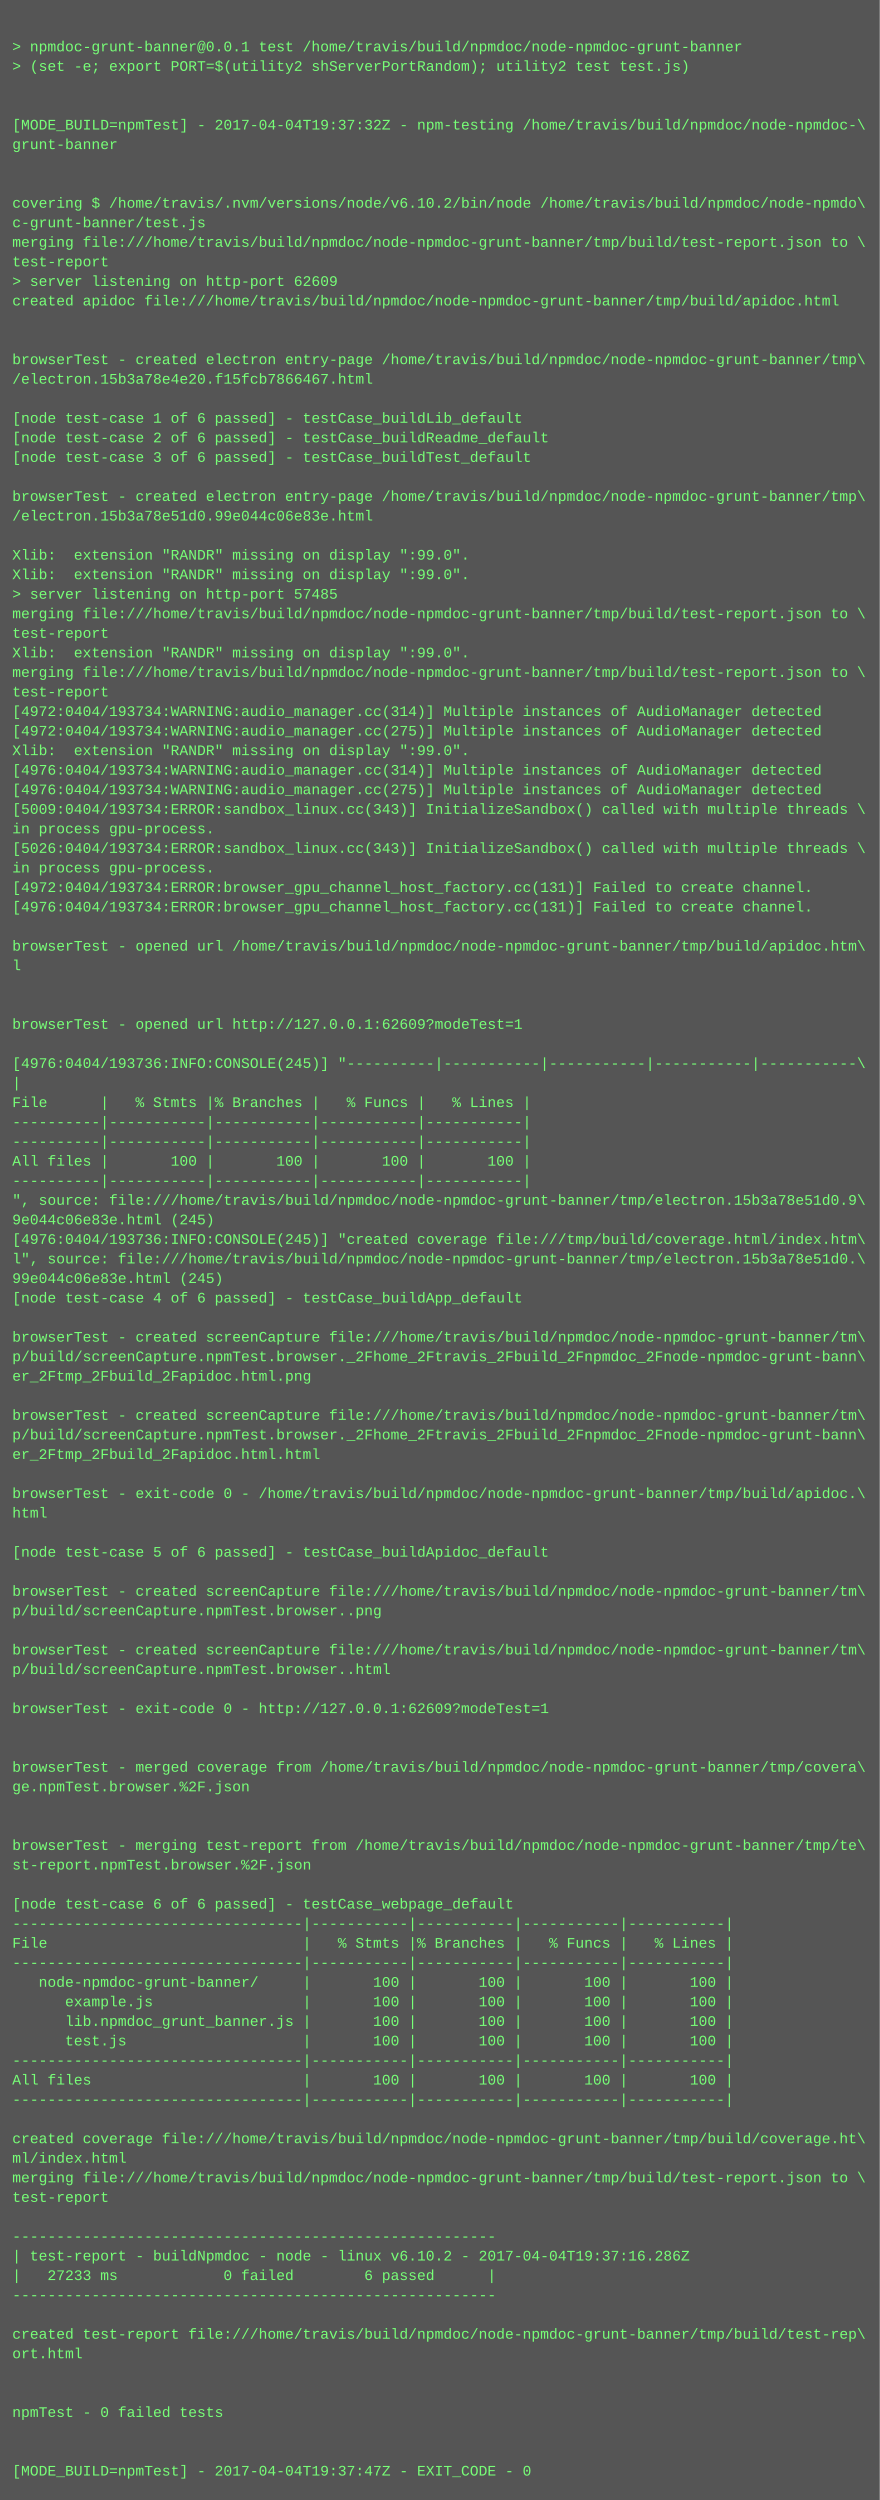
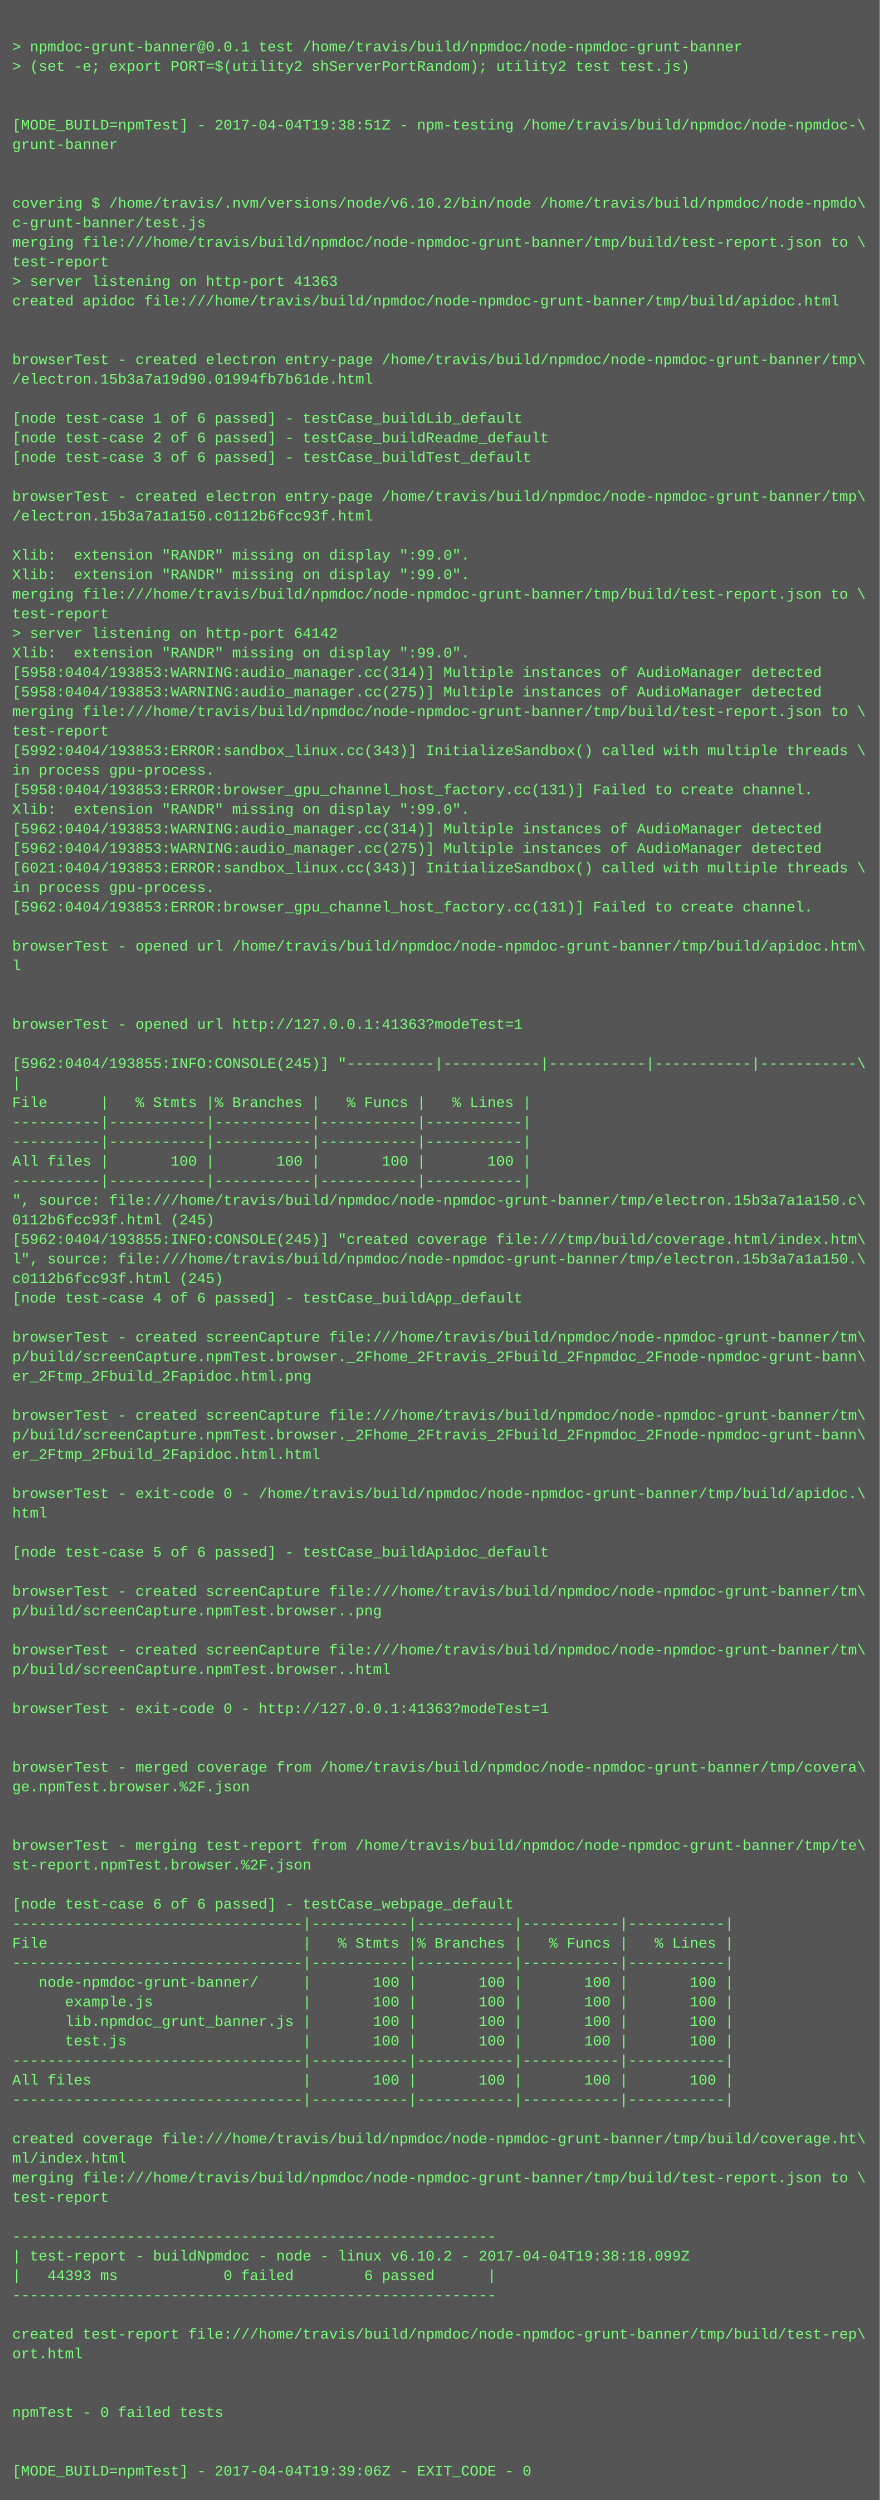
<svg xmlns="http://www.w3.org/2000/svg" height="2046" width="720">
  <rect height="2046" fill="#555" width="720" />
  <text fill="#7f7" font-family="Courier New" font-size="12" xml:space="preserve">
    <tspan x="10" y="26" />
    <tspan x="10" y="42">&gt; npmdoc-grunt-banner@0.0.1 test /home/travis/build/npmdoc/node-npmdoc-grunt-banner</tspan>
    <tspan x="10" y="58">&gt; (set -e; export PORT=$(utility2 shServerPortRandom); utility2 test test.js)</tspan>
    <tspan x="10" y="74" />
    <tspan x="10" y="90" />
-     <tspan x="10" y="106">[MODE_BUILD=npmTest] - 2017-04-04T19:37:32Z - npm-testing /home/travis/build/npmdoc/node-npmdoc-\</tspan>
+     <tspan x="10" y="106">[MODE_BUILD=npmTest] - 2017-04-04T19:38:51Z - npm-testing /home/travis/build/npmdoc/node-npmdoc-\</tspan>
    <tspan x="10" y="122">grunt-banner</tspan>
    <tspan x="10" y="138" />
    <tspan x="10" y="154" />
    <tspan x="10" y="170">covering $ /home/travis/.nvm/versions/node/v6.10.2/bin/node /home/travis/build/npmdoc/node-npmdo\</tspan>
    <tspan x="10" y="186">c-grunt-banner/test.js</tspan>
    <tspan x="10" y="202">merging file:///home/travis/build/npmdoc/node-npmdoc-grunt-banner/tmp/build/test-report.json to \</tspan>
    <tspan x="10" y="218">test-report</tspan>
-     <tspan x="10" y="234">&gt; server listening on http-port 62609</tspan>
+     <tspan x="10" y="234">&gt; server listening on http-port 41363</tspan>
    <tspan x="10" y="250">created apidoc file:///home/travis/build/npmdoc/node-npmdoc-grunt-banner/tmp/build/apidoc.html</tspan>
    <tspan x="10" y="266" />
    <tspan x="10" y="282" />
    <tspan x="10" y="298">browserTest - created electron entry-page /home/travis/build/npmdoc/node-npmdoc-grunt-banner/tmp\</tspan>
-     <tspan x="10" y="314">/electron.15b3a78e4e20.f15fcb7866467.html</tspan>
+     <tspan x="10" y="314">/electron.15b3a7a19d90.01994fb7b61de.html</tspan>
    <tspan x="10" y="330" />
    <tspan x="10" y="346">[node test-case 1 of 6 passed] - testCase_buildLib_default</tspan>
    <tspan x="10" y="362">[node test-case 2 of 6 passed] - testCase_buildReadme_default</tspan>
    <tspan x="10" y="378">[node test-case 3 of 6 passed] - testCase_buildTest_default</tspan>
    <tspan x="10" y="394" />
    <tspan x="10" y="410">browserTest - created electron entry-page /home/travis/build/npmdoc/node-npmdoc-grunt-banner/tmp\</tspan>
-     <tspan x="10" y="426">/electron.15b3a78e51d0.99e044c06e83e.html</tspan>
+     <tspan x="10" y="426">/electron.15b3a7a1a150.c0112b6fcc93f.html</tspan>
    <tspan x="10" y="442" />
    <tspan x="10" y="458">Xlib:  extension "RANDR" missing on display ":99.0".</tspan>
    <tspan x="10" y="474">Xlib:  extension "RANDR" missing on display ":99.0".</tspan>
-     <tspan x="10" y="490">&gt; server listening on http-port 57485</tspan>
-     <tspan x="10" y="506">merging file:///home/travis/build/npmdoc/node-npmdoc-grunt-banner/tmp/build/test-report.json to \</tspan>
-     <tspan x="10" y="522">test-report</tspan>
+     <tspan x="10" y="490">merging file:///home/travis/build/npmdoc/node-npmdoc-grunt-banner/tmp/build/test-report.json to \</tspan>
+     <tspan x="10" y="506">test-report</tspan>
+     <tspan x="10" y="522">&gt; server listening on http-port 64142</tspan>
    <tspan x="10" y="538">Xlib:  extension "RANDR" missing on display ":99.0".</tspan>
-     <tspan x="10" y="554">merging file:///home/travis/build/npmdoc/node-npmdoc-grunt-banner/tmp/build/test-report.json to \</tspan>
-     <tspan x="10" y="570">test-report</tspan>
-     <tspan x="10" y="586">[4972:0404/193734:WARNING:audio_manager.cc(314)] Multiple instances of AudioManager detected</tspan>
-     <tspan x="10" y="602">[4972:0404/193734:WARNING:audio_manager.cc(275)] Multiple instances of AudioManager detected</tspan>
-     <tspan x="10" y="618">Xlib:  extension "RANDR" missing on display ":99.0".</tspan>
-     <tspan x="10" y="634">[4976:0404/193734:WARNING:audio_manager.cc(314)] Multiple instances of AudioManager detected</tspan>
-     <tspan x="10" y="650">[4976:0404/193734:WARNING:audio_manager.cc(275)] Multiple instances of AudioManager detected</tspan>
-     <tspan x="10" y="666">[5009:0404/193734:ERROR:sandbox_linux.cc(343)] InitializeSandbox() called with multiple threads \</tspan>
-     <tspan x="10" y="682">in process gpu-process. </tspan>
-     <tspan x="10" y="698">[5026:0404/193734:ERROR:sandbox_linux.cc(343)] InitializeSandbox() called with multiple threads \</tspan>
-     <tspan x="10" y="714">in process gpu-process. </tspan>
-     <tspan x="10" y="730">[4972:0404/193734:ERROR:browser_gpu_channel_host_factory.cc(131)] Failed to create channel.</tspan>
-     <tspan x="10" y="746">[4976:0404/193734:ERROR:browser_gpu_channel_host_factory.cc(131)] Failed to create channel.</tspan>
+     <tspan x="10" y="554">[5958:0404/193853:WARNING:audio_manager.cc(314)] Multiple instances of AudioManager detected</tspan>
+     <tspan x="10" y="570">[5958:0404/193853:WARNING:audio_manager.cc(275)] Multiple instances of AudioManager detected</tspan>
+     <tspan x="10" y="586">merging file:///home/travis/build/npmdoc/node-npmdoc-grunt-banner/tmp/build/test-report.json to \</tspan>
+     <tspan x="10" y="602">test-report</tspan>
+     <tspan x="10" y="618">[5992:0404/193853:ERROR:sandbox_linux.cc(343)] InitializeSandbox() called with multiple threads \</tspan>
+     <tspan x="10" y="634">in process gpu-process. </tspan>
+     <tspan x="10" y="650">[5958:0404/193853:ERROR:browser_gpu_channel_host_factory.cc(131)] Failed to create channel.</tspan>
+     <tspan x="10" y="666">Xlib:  extension "RANDR" missing on display ":99.0".</tspan>
+     <tspan x="10" y="682">[5962:0404/193853:WARNING:audio_manager.cc(314)] Multiple instances of AudioManager detected</tspan>
+     <tspan x="10" y="698">[5962:0404/193853:WARNING:audio_manager.cc(275)] Multiple instances of AudioManager detected</tspan>
+     <tspan x="10" y="714">[6021:0404/193853:ERROR:sandbox_linux.cc(343)] InitializeSandbox() called with multiple threads \</tspan>
+     <tspan x="10" y="730">in process gpu-process. </tspan>
+     <tspan x="10" y="746">[5962:0404/193853:ERROR:browser_gpu_channel_host_factory.cc(131)] Failed to create channel.</tspan>
    <tspan x="10" y="762" />
    <tspan x="10" y="778">browserTest - opened url /home/travis/build/npmdoc/node-npmdoc-grunt-banner/tmp/build/apidoc.htm\</tspan>
    <tspan x="10" y="794">l</tspan>
    <tspan x="10" y="810" />
    <tspan x="10" y="826" />
-     <tspan x="10" y="842">browserTest - opened url http://127.0.0.1:62609?modeTest=1</tspan>
+     <tspan x="10" y="842">browserTest - opened url http://127.0.0.1:41363?modeTest=1</tspan>
    <tspan x="10" y="858" />
-     <tspan x="10" y="874">[4976:0404/193736:INFO:CONSOLE(245)] "----------|-----------|-----------|-----------|-----------\</tspan>
+     <tspan x="10" y="874">[5962:0404/193855:INFO:CONSOLE(245)] "----------|-----------|-----------|-----------|-----------\</tspan>
    <tspan x="10" y="890">|</tspan>
    <tspan x="10" y="906">File      |   % Stmts |% Branches |   % Funcs |   % Lines |</tspan>
    <tspan x="10" y="922">----------|-----------|-----------|-----------|-----------|</tspan>
    <tspan x="10" y="938">----------|-----------|-----------|-----------|-----------|</tspan>
    <tspan x="10" y="954">All files |       100 |       100 |       100 |       100 |</tspan>
    <tspan x="10" y="970">----------|-----------|-----------|-----------|-----------|</tspan>
-     <tspan x="10" y="986">", source: file:///home/travis/build/npmdoc/node-npmdoc-grunt-banner/tmp/electron.15b3a78e51d0.9\</tspan>
-     <tspan x="10" y="1002">9e044c06e83e.html (245)</tspan>
-     <tspan x="10" y="1018">[4976:0404/193736:INFO:CONSOLE(245)] "created coverage file:///tmp/build/coverage.html/index.htm\</tspan>
-     <tspan x="10" y="1034">l", source: file:///home/travis/build/npmdoc/node-npmdoc-grunt-banner/tmp/electron.15b3a78e51d0.\</tspan>
-     <tspan x="10" y="1050">99e044c06e83e.html (245)</tspan>
+     <tspan x="10" y="986">", source: file:///home/travis/build/npmdoc/node-npmdoc-grunt-banner/tmp/electron.15b3a7a1a150.c\</tspan>
+     <tspan x="10" y="1002">0112b6fcc93f.html (245)</tspan>
+     <tspan x="10" y="1018">[5962:0404/193855:INFO:CONSOLE(245)] "created coverage file:///tmp/build/coverage.html/index.htm\</tspan>
+     <tspan x="10" y="1034">l", source: file:///home/travis/build/npmdoc/node-npmdoc-grunt-banner/tmp/electron.15b3a7a1a150.\</tspan>
+     <tspan x="10" y="1050">c0112b6fcc93f.html (245)</tspan>
    <tspan x="10" y="1066">[node test-case 4 of 6 passed] - testCase_buildApp_default</tspan>
    <tspan x="10" y="1082" />
    <tspan x="10" y="1098">browserTest - created screenCapture file:///home/travis/build/npmdoc/node-npmdoc-grunt-banner/tm\</tspan>
    <tspan x="10" y="1114">p/build/screenCapture.npmTest.browser._2Fhome_2Ftravis_2Fbuild_2Fnpmdoc_2Fnode-npmdoc-grunt-bann\</tspan>
    <tspan x="10" y="1130">er_2Ftmp_2Fbuild_2Fapidoc.html.png</tspan>
    <tspan x="10" y="1146" />
    <tspan x="10" y="1162">browserTest - created screenCapture file:///home/travis/build/npmdoc/node-npmdoc-grunt-banner/tm\</tspan>
    <tspan x="10" y="1178">p/build/screenCapture.npmTest.browser._2Fhome_2Ftravis_2Fbuild_2Fnpmdoc_2Fnode-npmdoc-grunt-bann\</tspan>
    <tspan x="10" y="1194">er_2Ftmp_2Fbuild_2Fapidoc.html.html</tspan>
    <tspan x="10" y="1210" />
    <tspan x="10" y="1226">browserTest - exit-code 0 - /home/travis/build/npmdoc/node-npmdoc-grunt-banner/tmp/build/apidoc.\</tspan>
    <tspan x="10" y="1242">html</tspan>
    <tspan x="10" y="1258" />
    <tspan x="10" y="1274">[node test-case 5 of 6 passed] - testCase_buildApidoc_default</tspan>
    <tspan x="10" y="1290" />
    <tspan x="10" y="1306">browserTest - created screenCapture file:///home/travis/build/npmdoc/node-npmdoc-grunt-banner/tm\</tspan>
    <tspan x="10" y="1322">p/build/screenCapture.npmTest.browser..png</tspan>
    <tspan x="10" y="1338" />
    <tspan x="10" y="1354">browserTest - created screenCapture file:///home/travis/build/npmdoc/node-npmdoc-grunt-banner/tm\</tspan>
    <tspan x="10" y="1370">p/build/screenCapture.npmTest.browser..html</tspan>
    <tspan x="10" y="1386" />
-     <tspan x="10" y="1402">browserTest - exit-code 0 - http://127.0.0.1:62609?modeTest=1</tspan>
+     <tspan x="10" y="1402">browserTest - exit-code 0 - http://127.0.0.1:41363?modeTest=1</tspan>
    <tspan x="10" y="1418" />
    <tspan x="10" y="1434" />
    <tspan x="10" y="1450">browserTest - merged coverage from /home/travis/build/npmdoc/node-npmdoc-grunt-banner/tmp/covera\</tspan>
    <tspan x="10" y="1466">ge.npmTest.browser.%2F.json</tspan>
    <tspan x="10" y="1482" />
    <tspan x="10" y="1498" />
    <tspan x="10" y="1514">browserTest - merging test-report from /home/travis/build/npmdoc/node-npmdoc-grunt-banner/tmp/te\</tspan>
    <tspan x="10" y="1530">st-report.npmTest.browser.%2F.json</tspan>
    <tspan x="10" y="1546" />
    <tspan x="10" y="1562">[node test-case 6 of 6 passed] - testCase_webpage_default</tspan>
    <tspan x="10" y="1578">---------------------------------|-----------|-----------|-----------|-----------|</tspan>
    <tspan x="10" y="1594">File                             |   % Stmts |% Branches |   % Funcs |   % Lines |</tspan>
    <tspan x="10" y="1610">---------------------------------|-----------|-----------|-----------|-----------|</tspan>
    <tspan x="10" y="1626">   node-npmdoc-grunt-banner/     |       100 |       100 |       100 |       100 |</tspan>
    <tspan x="10" y="1642">      example.js                 |       100 |       100 |       100 |       100 |</tspan>
    <tspan x="10" y="1658">      lib.npmdoc_grunt_banner.js |       100 |       100 |       100 |       100 |</tspan>
    <tspan x="10" y="1674">      test.js                    |       100 |       100 |       100 |       100 |</tspan>
    <tspan x="10" y="1690">---------------------------------|-----------|-----------|-----------|-----------|</tspan>
    <tspan x="10" y="1706">All files                        |       100 |       100 |       100 |       100 |</tspan>
    <tspan x="10" y="1722">---------------------------------|-----------|-----------|-----------|-----------|</tspan>
    <tspan x="10" y="1738" />
    <tspan x="10" y="1754">created coverage file:///home/travis/build/npmdoc/node-npmdoc-grunt-banner/tmp/build/coverage.ht\</tspan>
    <tspan x="10" y="1770">ml/index.html</tspan>
    <tspan x="10" y="1786">merging file:///home/travis/build/npmdoc/node-npmdoc-grunt-banner/tmp/build/test-report.json to \</tspan>
    <tspan x="10" y="1802">test-report</tspan>
    <tspan x="10" y="1818" />
    <tspan x="10" y="1834">-------------------------------------------------------</tspan>
-     <tspan x="10" y="1850">| test-report - buildNpmdoc - node - linux v6.10.2 - 2017-04-04T19:37:16.286Z</tspan>
-     <tspan x="10" y="1866">|   27233 ms            0 failed        6 passed      |</tspan>
+     <tspan x="10" y="1850">| test-report - buildNpmdoc - node - linux v6.10.2 - 2017-04-04T19:38:18.099Z</tspan>
+     <tspan x="10" y="1866">|   44393 ms            0 failed        6 passed      |</tspan>
    <tspan x="10" y="1882">-------------------------------------------------------</tspan>
    <tspan x="10" y="1898" />
    <tspan x="10" y="1914">created test-report file:///home/travis/build/npmdoc/node-npmdoc-grunt-banner/tmp/build/test-rep\</tspan>
    <tspan x="10" y="1930">ort.html</tspan>
    <tspan x="10" y="1946" />
    <tspan x="10" y="1962" />
    <tspan x="10" y="1978">npmTest - 0 failed tests</tspan>
    <tspan x="10" y="1994" />
    <tspan x="10" y="2010" />
-     <tspan x="10" y="2026">[MODE_BUILD=npmTest] - 2017-04-04T19:37:47Z - EXIT_CODE - 0</tspan>
+     <tspan x="10" y="2026">[MODE_BUILD=npmTest] - 2017-04-04T19:39:06Z - EXIT_CODE - 0</tspan>
  </text>
</svg>
